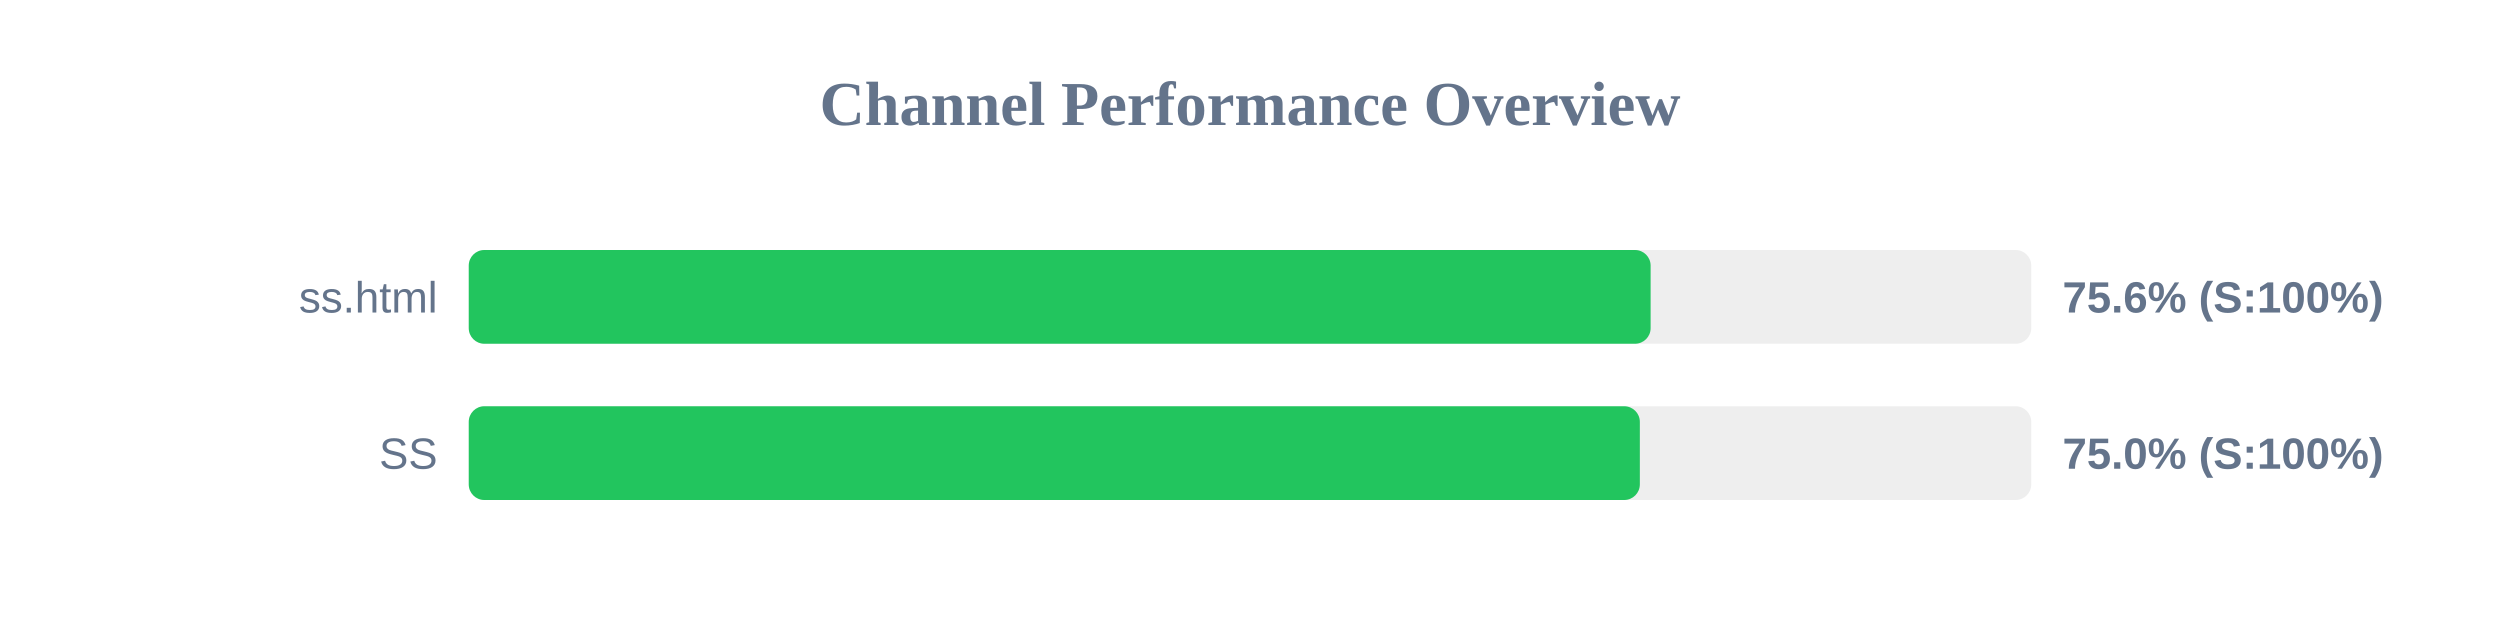
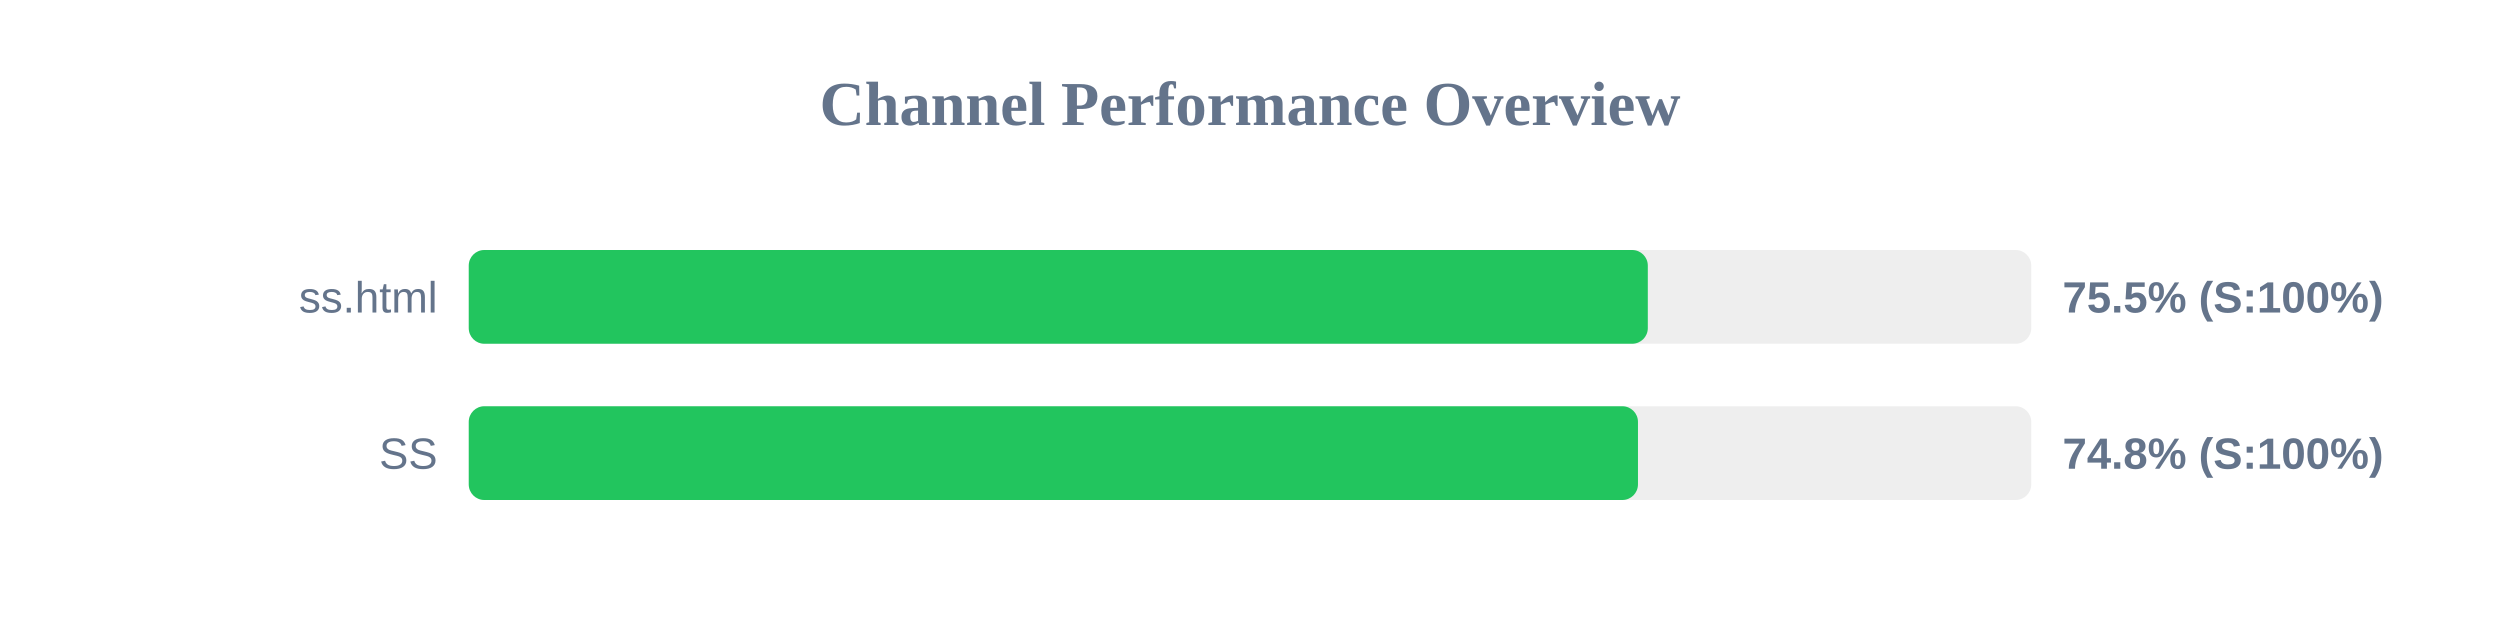
<svg xmlns="http://www.w3.org/2000/svg" width="800" height="200" version="1.1">
  <style>
        .row { font: 14px Arial; fill: #64748b; }
        .score { font: bold 14px Arial; fill: #64748b; }
    </style>
  <text x="400" y="40" text-anchor="middle" font-size="20px" font-weight="bold" fill="#64748b">Channel Performance Overview</text>
  <rect x="150" y="80" width="500" height="30" fill="#eee" rx="5" />
-   <rect x="150" y="80" width="378.2" height="30" fill="#22c55e" rx="5" />
+   <rect x="150" y="80" width="377.3" height="30" fill="#22c55e" rx="5" />
  <text x="140" y="100" text-anchor="end" class="row">ss.html</text>
-   <text x="660" y="100" text-anchor="start" class="score">75.6% (S:100%)</text>
+   <text x="660" y="100" text-anchor="start" class="score">75.5% (S:100%)</text>
  <rect x="150" y="130" width="500" height="30" fill="#eee" rx="5" />
-   <rect x="150" y="130" width="374.75" height="30" fill="#22c55e" rx="5" />
+   <rect x="150" y="130" width="374.15" height="30" fill="#22c55e" rx="5" />
  <text x="140" y="150" text-anchor="end" class="row">SS</text>
-   <text x="660" y="150" text-anchor="start" class="score">75.0% (S:100%)</text>
+   <text x="660" y="150" text-anchor="start" class="score">74.8% (S:100%)</text>
</svg>
